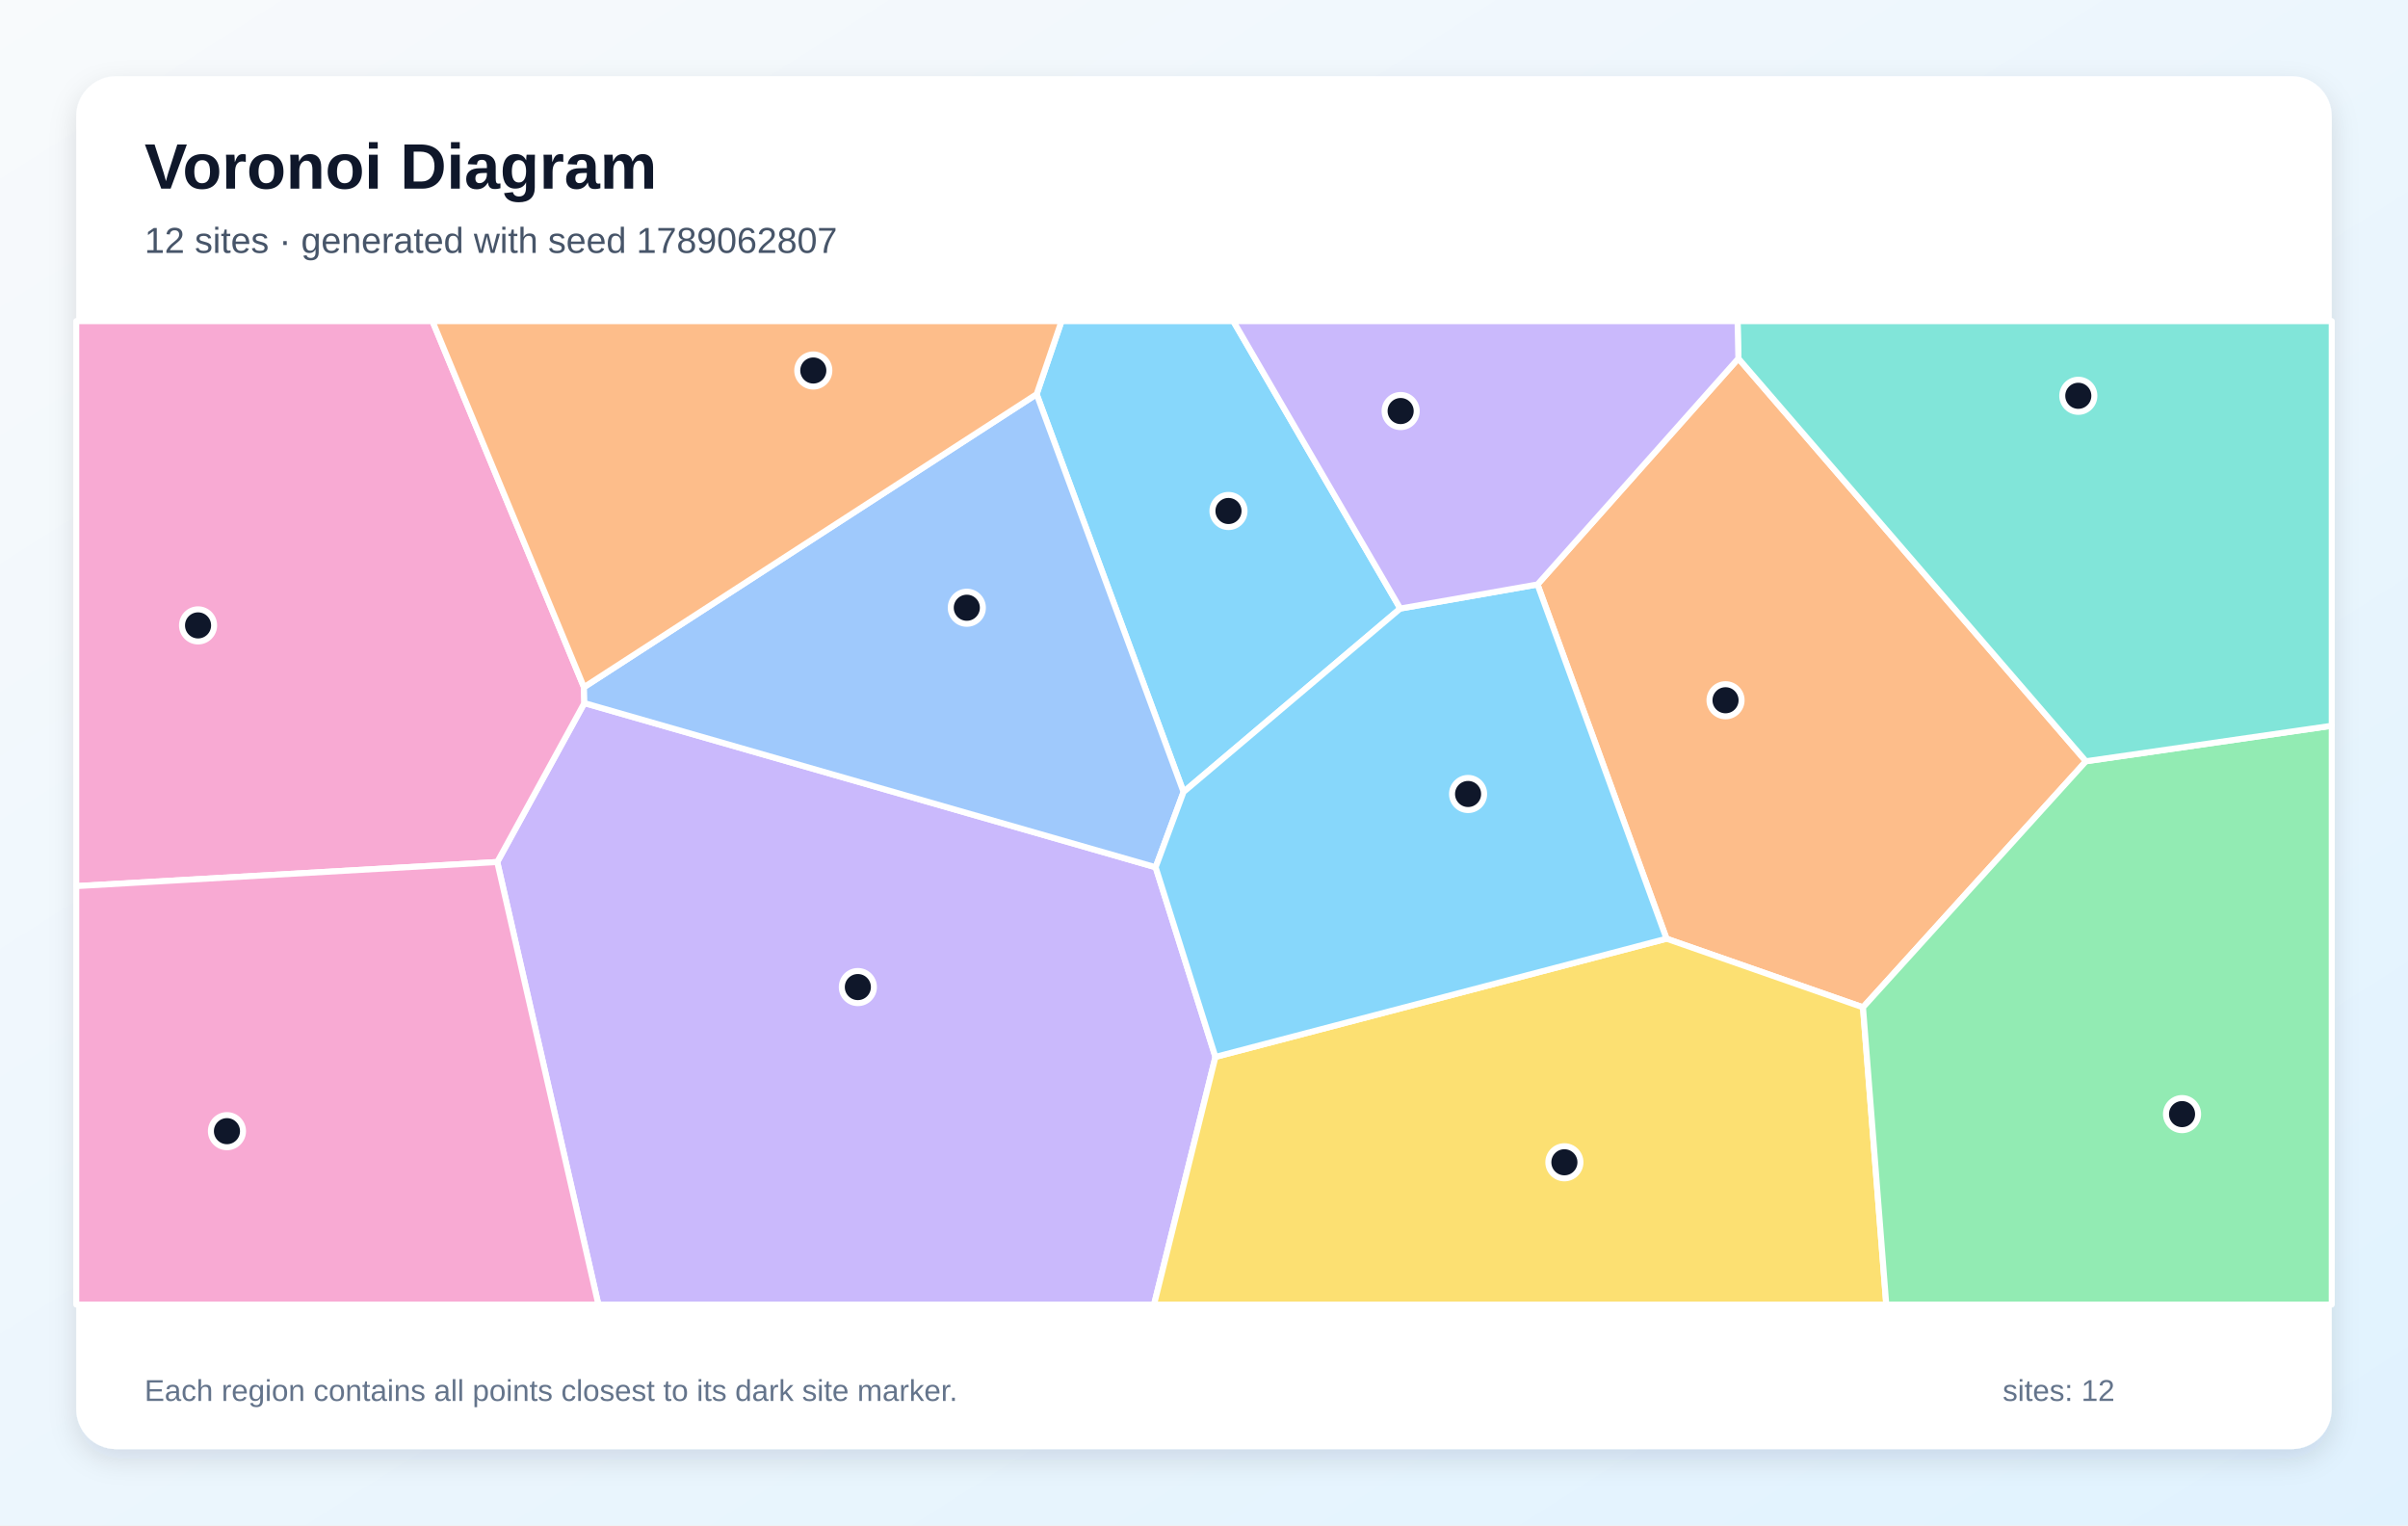
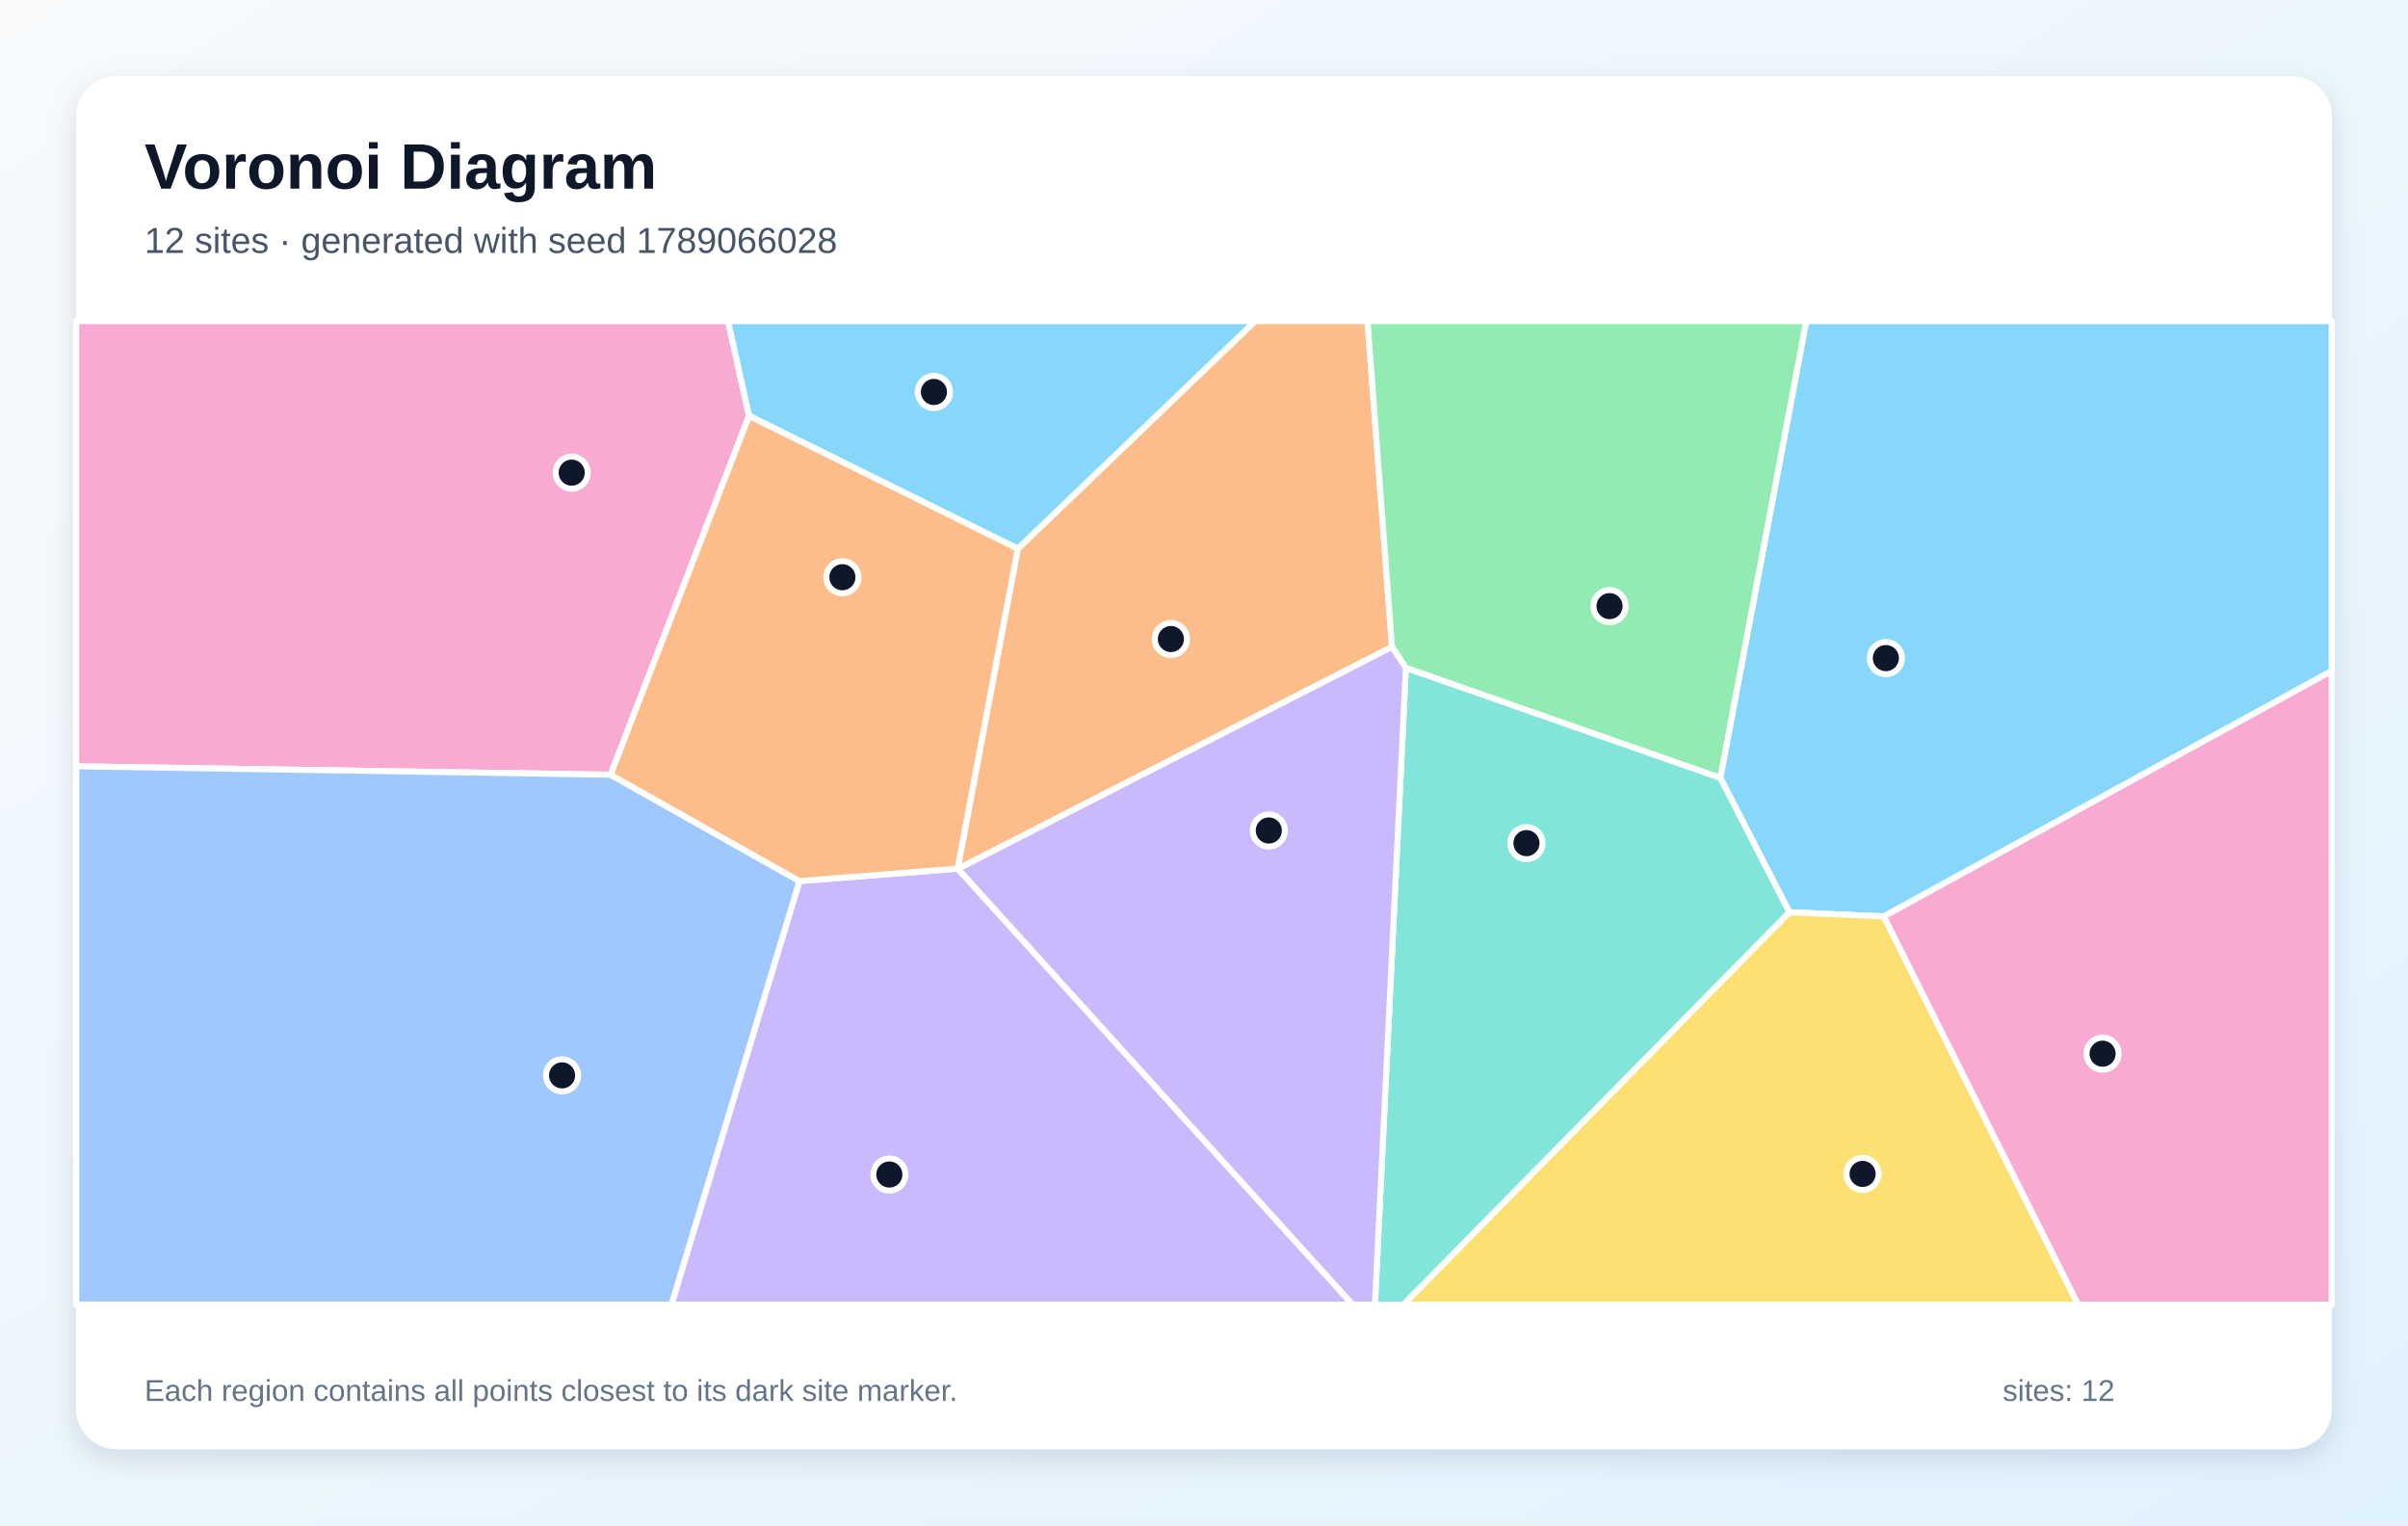
<svg xmlns="http://www.w3.org/2000/svg" width="1200" height="760" viewBox="0 0 1200 760" role="img" aria-labelledby="title description">
  <defs>
    <linearGradient id="background" x1="0" y1="0" x2="1" y2="1">
      <stop stop-color="#F8FAFC" />
      <stop offset="1" stop-color="#E0F2FE" />
    </linearGradient>
    <filter id="shadow" x="-10%" y="-10%" width="120%" height="120%">
      <feDropShadow dx="0" dy="5" stdDeviation="7" flood-color="#0F172A" flood-opacity=".12" />
    </filter>
  </defs>
  <rect width="1200" height="760" fill="url(#background)" />
  <rect x="38" y="38" width="1124" height="684" rx="20" fill="#FFFFFF" filter="url(#shadow)" />
  <g font-family="Arial, sans-serif">
    <text x="72" y="94" font-size="32" font-weight="700" fill="#0F172A">Voronoi Diagram</text>
-     <text x="72" y="126" font-size="18" fill="#475569">12 sites · generated with seed 1789062807</text>
+     <text x="72" y="126" font-size="18" fill="#475569">12 sites · generated with seed 1789066028</text>
  </g>
  <g stroke="#FFFFFF" stroke-width="3" stroke-linejoin="round">
-     <polygon points="697.8,303.2 589.8,394.6 516.6,196.4 529.0,160.0 614.6,160.0" fill="#38BDF8" fill-opacity="0.60" />
-     <polygon points="247.8,429.5 291.2,350.3 575.9,432.1 605.7,526.6 575.1,650.0 298.2,650.0" fill="#A78BFA" fill-opacity="0.60" />
-     <polygon points="38.0,441.5 38.0,160.0 215.5,160.0 291.0,342.4 291.2,350.3 247.8,429.5" fill="#F472B6" fill-opacity="0.60" />
-     <polygon points="866.3,178.6 1039.5,379.3 928.4,501.9 830.5,467.7 766.2,291.2" fill="#FB923C" fill-opacity="0.60" />
-     <polygon points="605.7,526.6 830.5,467.7 928.4,501.9 940.0,650.0 575.1,650.0" fill="#FACC15" fill-opacity="0.60" />
-     <polygon points="928.4,501.9 1039.5,379.3 1162.0,361.6 1162.0,650.0 940.0,650.0" fill="#4ADE80" fill-opacity="0.60" />
-     <polygon points="1039.5,379.3 866.3,178.6 865.9,160.0 1162.0,160.0 1162.0,361.6" fill="#2DD4BF" fill-opacity="0.60" />
-     <polygon points="575.9,432.1 291.2,350.3 291.0,342.4 516.6,196.4 589.8,394.6" fill="#60A5FA" fill-opacity="0.60" />
-     <polygon points="605.7,526.6 575.9,432.1 589.8,394.6 697.8,303.2 766.2,291.2 830.5,467.7" fill="#38BDF8" fill-opacity="0.60" />
-     <polygon points="866.3,178.6 766.2,291.2 697.8,303.2 614.6,160.0 865.9,160.0" fill="#A78BFA" fill-opacity="0.60" />
-     <polygon points="38.0,441.5 247.8,429.5 298.2,650.0 38.0,650.0" fill="#F472B6" fill-opacity="0.60" />
-     <polygon points="291.0,342.4 215.5,160.0 529.0,160.0 516.6,196.4" fill="#FB923C" fill-opacity="0.60" />
+     <polygon points="938.8,456.6 891.7,454.5 857.3,387.6 900.1,160.0 1162.0,160.0 1162.0,334.3" fill="#38BDF8" fill-opacity="0.60" />
+     <polygon points="398.4,439.0 477.2,432.8 477.4,432.9 674.1,650.0 334.6,650.0" fill="#A78BFA" fill-opacity="0.60" />
+     <polygon points="373.3,207.2 304.3,386.0 38.0,381.8 38.0,160.0 362.8,160.0" fill="#F472B6" fill-opacity="0.60" />
+     <polygon points="693.7,322.3 477.4,432.9 477.2,432.8 507.2,273.4 625.5,160.0 681.5,160.0" fill="#FB923C" fill-opacity="0.60" />
+     <polygon points="891.7,454.5 938.8,456.6 1035.6,650.0 699.4,650.0" fill="#FACC15" fill-opacity="0.60" />
+     <polygon points="700.6,332.8 693.7,322.3 681.5,160.0 900.1,160.0 857.3,387.6" fill="#4ADE80" fill-opacity="0.60" />
+     <polygon points="700.6,332.8 857.3,387.6 891.7,454.5 699.4,650.0 685.2,650.0" fill="#2DD4BF" fill-opacity="0.60" />
+     <polygon points="38.0,381.8 304.3,386.0 398.4,439.0 334.6,650.0 38.0,650.0" fill="#60A5FA" fill-opacity="0.60" />
+     <polygon points="507.2,273.4 373.3,207.2 362.8,160.0 625.5,160.0" fill="#38BDF8" fill-opacity="0.60" />
+     <polygon points="477.4,432.9 693.7,322.3 700.6,332.8 685.2,650.0 674.1,650.0" fill="#A78BFA" fill-opacity="0.60" />
+     <polygon points="938.8,456.6 1162.0,334.3 1162.0,650.0 1035.6,650.0" fill="#F472B6" fill-opacity="0.60" />
+     <polygon points="507.2,273.4 477.2,432.8 398.4,439.0 304.3,386.0 373.3,207.2" fill="#FB923C" fill-opacity="0.60" />
  </g>
  <g>
-     <circle cx="612.2" cy="254.6" r="8" fill="#0F172A" stroke="#FFFFFF" stroke-width="3" />
-     <circle cx="427.5" cy="491.8" r="8" fill="#0F172A" stroke="#FFFFFF" stroke-width="3" />
-     <circle cx="98.7" cy="311.6" r="8" fill="#0F172A" stroke="#FFFFFF" stroke-width="3" />
-     <circle cx="859.9" cy="348.9" r="8" fill="#0F172A" stroke="#FFFFFF" stroke-width="3" />
-     <circle cx="779.6" cy="579.1" r="8" fill="#0F172A" stroke="#FFFFFF" stroke-width="3" />
-     <circle cx="1087.4" cy="555.1" r="8" fill="#0F172A" stroke="#FFFFFF" stroke-width="3" />
-     <circle cx="1035.7" cy="197.2" r="8" fill="#0F172A" stroke="#FFFFFF" stroke-width="3" />
-     <circle cx="481.8" cy="302.8" r="8" fill="#0F172A" stroke="#FFFFFF" stroke-width="3" />
-     <circle cx="731.6" cy="395.6" r="8" fill="#0F172A" stroke="#FFFFFF" stroke-width="3" />
-     <circle cx="698.0" cy="204.8" r="8" fill="#0F172A" stroke="#FFFFFF" stroke-width="3" />
-     <circle cx="113.1" cy="563.6" r="8" fill="#0F172A" stroke="#FFFFFF" stroke-width="3" />
-     <circle cx="405.3" cy="184.6" r="8" fill="#0F172A" stroke="#FFFFFF" stroke-width="3" />
+     <circle cx="939.8" cy="327.9" r="8" fill="#0F172A" stroke="#FFFFFF" stroke-width="3" />
+     <circle cx="443.2" cy="585.2" r="8" fill="#0F172A" stroke="#FFFFFF" stroke-width="3" />
+     <circle cx="284.9" cy="235.5" r="8" fill="#0F172A" stroke="#FFFFFF" stroke-width="3" />
+     <circle cx="583.5" cy="318.4" r="8" fill="#0F172A" stroke="#FFFFFF" stroke-width="3" />
+     <circle cx="928.2" cy="584.9" r="8" fill="#0F172A" stroke="#FFFFFF" stroke-width="3" />
+     <circle cx="802.1" cy="302.0" r="8" fill="#0F172A" stroke="#FFFFFF" stroke-width="3" />
+     <circle cx="760.7" cy="420.1" r="8" fill="#0F172A" stroke="#FFFFFF" stroke-width="3" />
+     <circle cx="280.1" cy="535.8" r="8" fill="#0F172A" stroke="#FFFFFF" stroke-width="3" />
+     <circle cx="465.4" cy="195.3" r="8" fill="#0F172A" stroke="#FFFFFF" stroke-width="3" />
+     <circle cx="632.3" cy="413.8" r="8" fill="#0F172A" stroke="#FFFFFF" stroke-width="3" />
+     <circle cx="1047.8" cy="525.0" r="8" fill="#0F172A" stroke="#FFFFFF" stroke-width="3" />
+     <circle cx="419.8" cy="287.6" r="8" fill="#0F172A" stroke="#FFFFFF" stroke-width="3" />
  </g>
  <g font-family="Arial, sans-serif" font-size="15" fill="#64748B">
    <text x="72" y="698">Each region contains all points closest to its dark site marker.</text>
    <text x="998" y="698">sites: 12</text>
  </g>
</svg>
